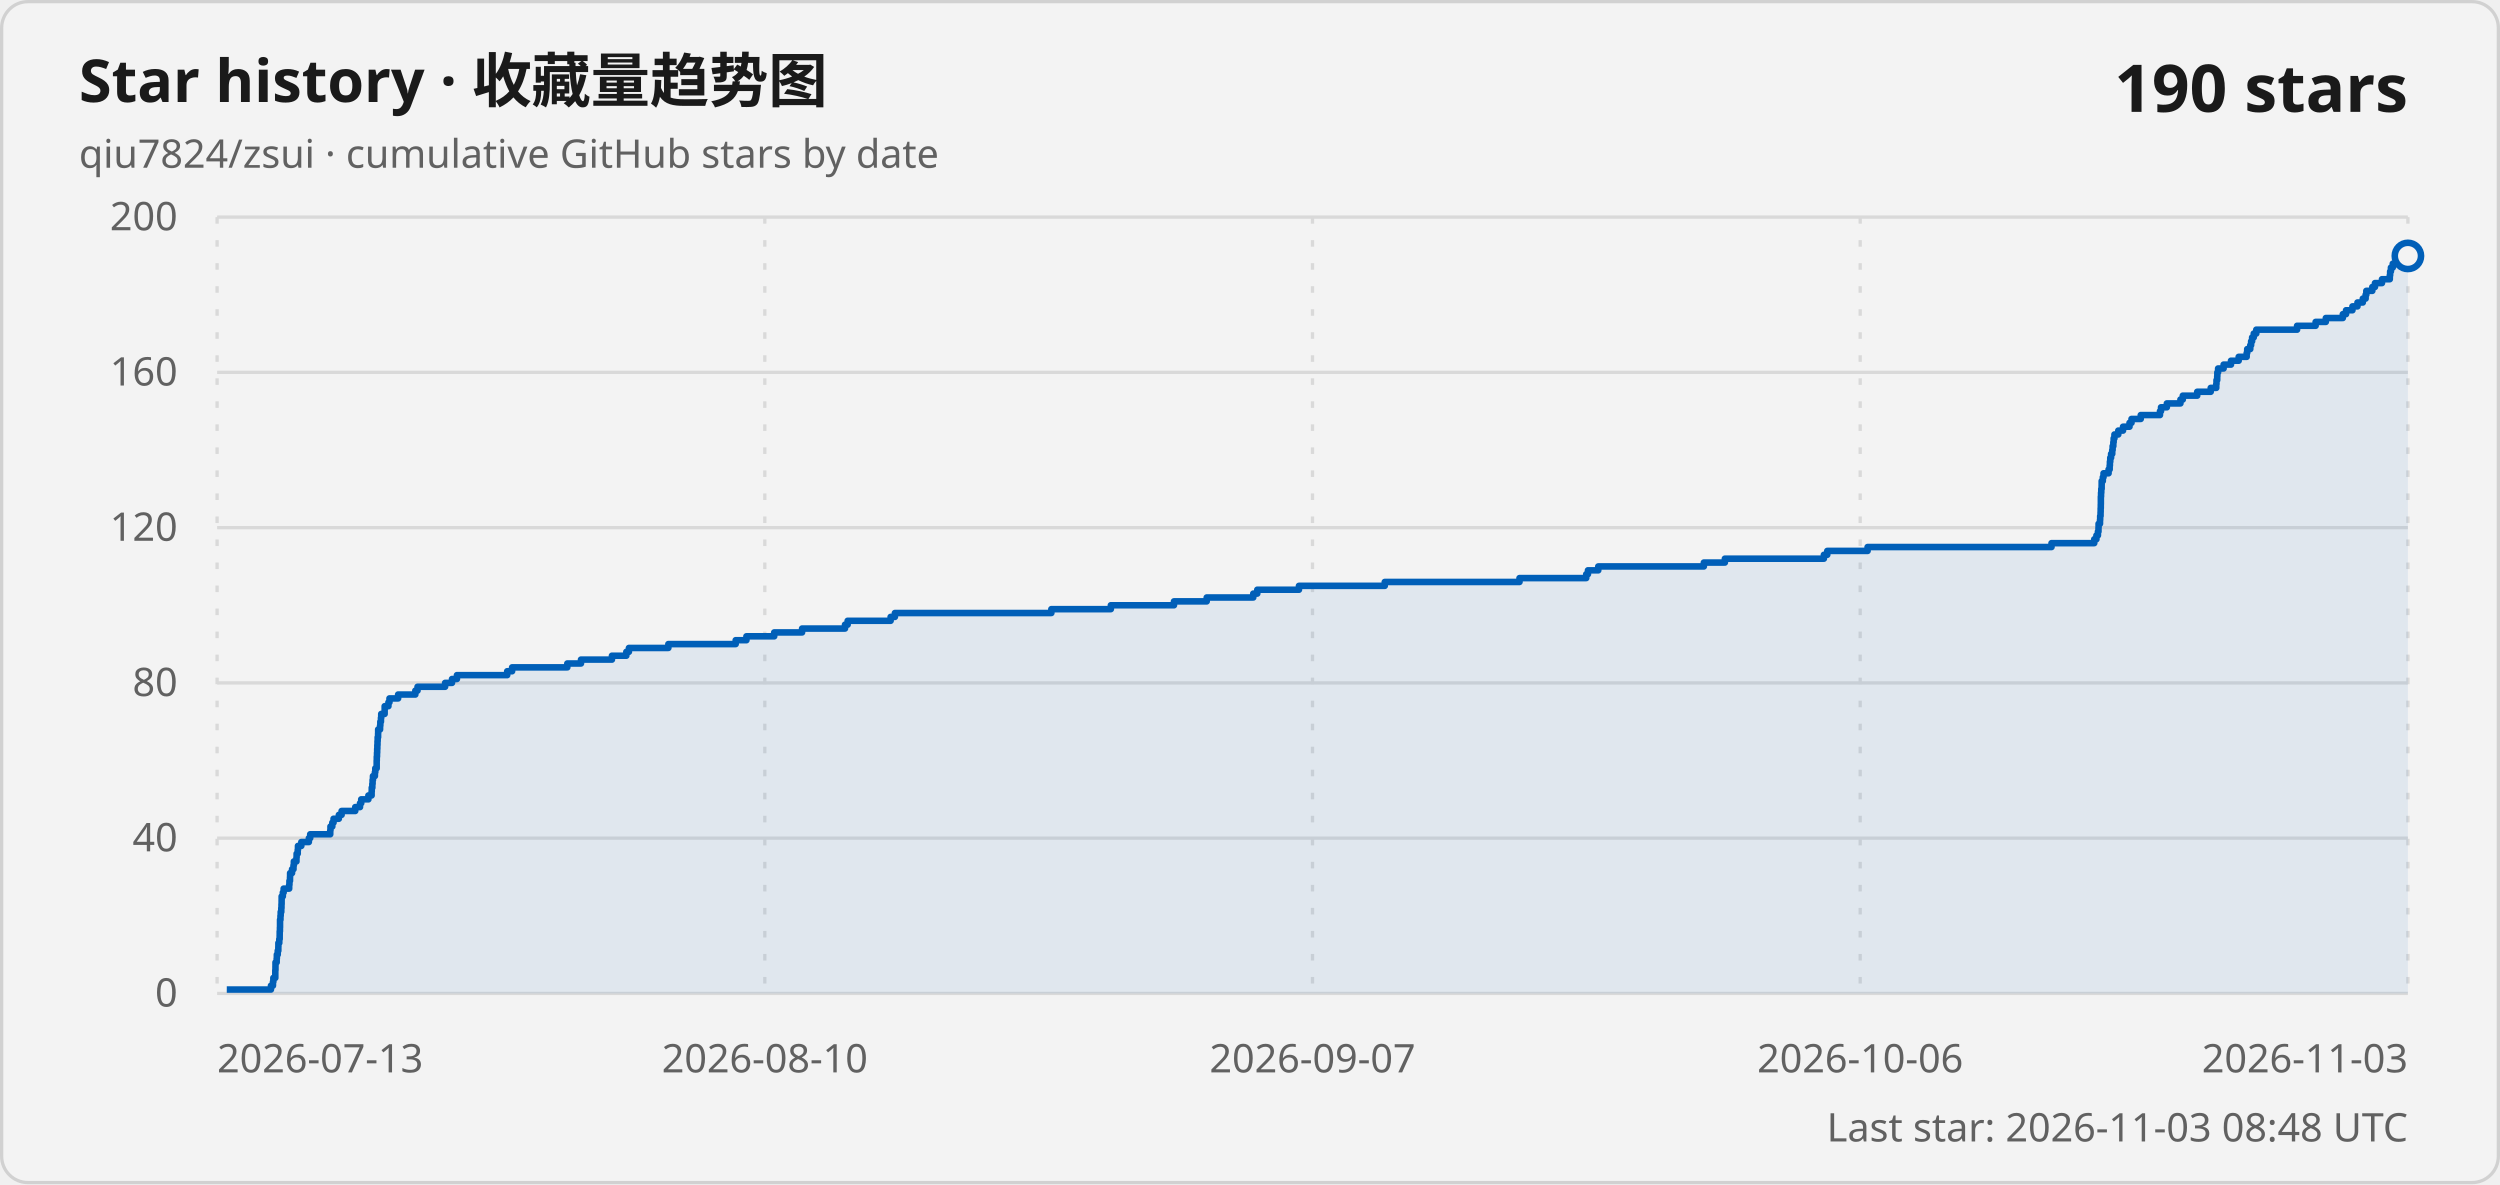
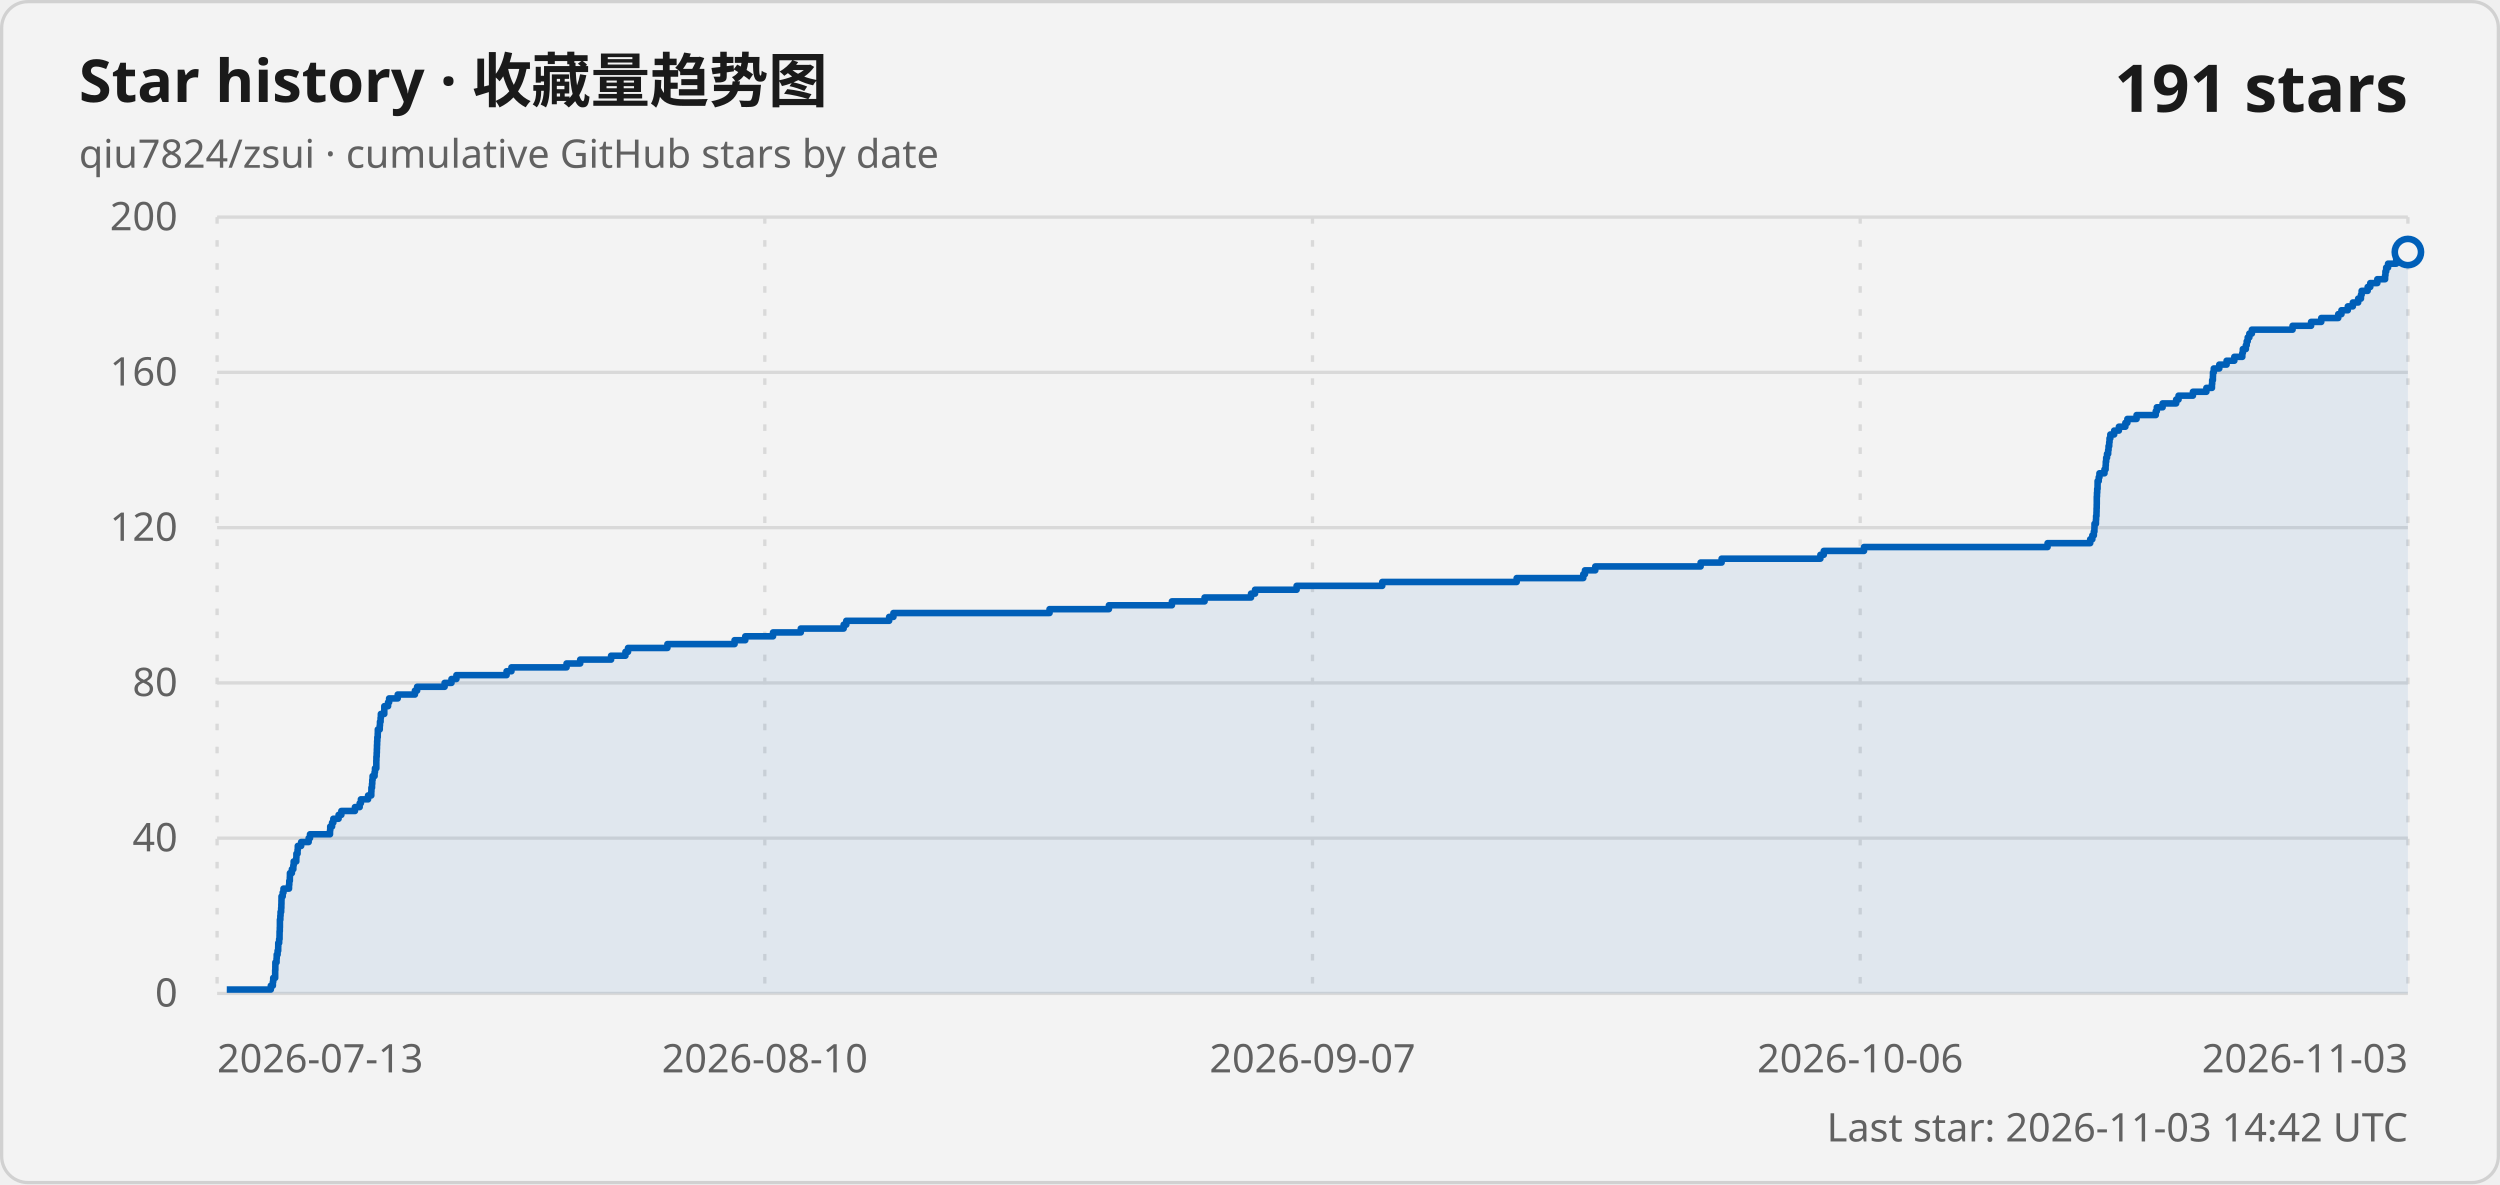
<svg xmlns="http://www.w3.org/2000/svg" width="760" height="360" viewBox="0 0 760 360" role="img" aria-labelledby="title description">
  <style>
    .card { fill: #f3f3f3; stroke: #d1d1d1; }
    .title { fill: #1a1a1a; font: 600 18px "Segoe UI Variable", "Segoe UI", sans-serif; }
    .subtitle, .axis-label, .updated { fill: #616161; font: 400 12px "Segoe UI Variable", "Segoe UI", sans-serif; }
    .count { fill: #1a1a1a; font: 600 20px "Segoe UI Variable", "Segoe UI", sans-serif; }
    .grid { stroke: #d9d9d9; stroke-width: 1; }
    .vertical { stroke-dasharray: 2 5; }
    .line { fill: none; stroke: #005fb8; stroke-width: 2; stroke-linejoin: round; }
    .area { fill: #005fb8; fill-opacity: .08; }
    .point { fill: #f3f3f3; stroke: #005fb8; stroke-width: 2; }
    @media (prefers-color-scheme: dark) {
      .card { fill: #202020; stroke: #3b3b3b; }
      .title, .count { fill: #ffffff; }
      .subtitle, .axis-label, .updated { fill: #c5c5c5; }
      .grid { stroke: #3b3b3b; }
      .line { stroke: #60cdff; }
      .area { fill: #60cdff; }
      .point { fill: #202020; stroke: #60cdff; }
    }
  </style>
  <rect class="card" x=".5" y=".5" width="759" height="359" rx="8" />
  <text class="title" x="24" y="31">Star history · 收藏量趋势图</text>
  <text class="subtitle" x="24" y="51">qiu7824/zsui · cumulative GitHub stars by date</text>
-   <text class="count" x="732" y="34" text-anchor="end">190 stars</text>
+   <text class="count" x="732" y="34" text-anchor="end">191 stars</text>
  <line class="grid" x1="66" y1="302" x2="732" y2="302" />
  <text class="axis-label" x="54" y="306" text-anchor="end">0</text>
  <line class="grid" x1="66" y1="254.8" x2="732" y2="254.8" />
  <text class="axis-label" x="54" y="258.8" text-anchor="end">40</text>
  <line class="grid" x1="66" y1="207.6" x2="732" y2="207.6" />
  <text class="axis-label" x="54" y="211.6" text-anchor="end">80</text>
  <line class="grid" x1="66" y1="160.4" x2="732" y2="160.4" />
  <text class="axis-label" x="54" y="164.4" text-anchor="end">120</text>
  <line class="grid" x1="66" y1="113.2" x2="732" y2="113.2" />
  <text class="axis-label" x="54" y="117.2" text-anchor="end">160</text>
  <line class="grid" x1="66" y1="66" x2="732" y2="66" />
  <text class="axis-label" x="54" y="70" text-anchor="end">200</text>
  <line class="grid vertical" x1="66" y1="66" x2="66" y2="302" />
  <text class="axis-label" x="66" y="326" text-anchor="start">2026-07-13</text>
  <line class="grid vertical" x1="232.5" y1="66" x2="232.5" y2="302" />
  <text class="axis-label" x="232.5" y="326" text-anchor="middle">2026-08-10</text>
  <line class="grid vertical" x1="399" y1="66" x2="399" y2="302" />
  <text class="axis-label" x="399" y="326" text-anchor="middle">2026-09-07</text>
  <line class="grid vertical" x1="565.5" y1="66" x2="565.5" y2="302" />
  <text class="axis-label" x="565.5" y="326" text-anchor="middle">2026-10-06</text>
  <line class="grid vertical" x1="732" y1="66" x2="732" y2="302" />
  <text class="axis-label" x="732" y="326" text-anchor="end">2026-11-03</text>
-   <path class="area" d="M 68.94 302 L 68.94 300.82 L 82.37 300.82 L 82.37 299.64 L 82.98 299.64 L 82.98 298.46 L 83.1 298.46 L 83.1 297.28 L 83.69 297.28 L 83.69 296.1 L 83.69 296.1 L 83.69 294.92 L 83.74 294.92 L 83.74 293.74 L 83.75 293.74 L 83.75 292.56 L 84.11 292.56 L 84.11 291.38 L 84.16 291.38 L 84.16 290.2 L 84.43 290.2 L 84.43 289.02 L 84.61 289.02 L 84.61 287.84 L 84.63 287.84 L 84.63 286.66 L 84.9 286.66 L 84.9 285.48 L 85.02 285.48 L 85.02 284.3 L 85.03 284.3 L 85.03 283.12 L 85.1 283.12 L 85.1 281.94 L 85.13 281.94 L 85.13 280.76 L 85.13 280.76 L 85.13 279.58 L 85.26 279.58 L 85.26 278.4 L 85.33 278.4 L 85.33 277.22 L 85.51 277.22 L 85.51 276.04 L 85.57 276.04 L 85.57 274.86 L 85.61 274.86 L 85.61 273.68 L 85.62 273.68 L 85.62 272.5 L 85.98 272.5 L 85.98 271.32 L 86.23 271.32 L 86.23 270.14 L 87.91 270.14 L 87.91 268.96 L 87.99 268.96 L 87.99 267.78 L 88.16 267.78 L 88.16 266.6 L 88.19 266.6 L 88.19 265.42 L 88.78 265.42 L 88.78 264.24 L 89.22 264.24 L 89.22 263.06 L 89.33 263.06 L 89.33 261.88 L 90.12 261.88 L 90.12 260.7 L 90.17 260.7 L 90.17 259.52 L 90.51 259.52 L 90.51 258.34 L 90.58 258.34 L 90.58 257.16 L 91.6 257.16 L 91.6 255.98 L 93.89 255.98 L 93.89 254.8 L 94.3 254.8 L 94.3 253.62 L 100.39 253.62 L 100.39 252.44 L 100.46 252.44 L 100.46 251.26 L 101.02 251.26 L 101.02 250.08 L 101.4 250.08 L 101.4 248.9 L 103.01 248.9 L 103.01 247.72 L 103.85 247.72 L 103.85 246.54 L 107.99 246.54 L 107.99 245.36 L 109.44 245.36 L 109.44 244.18 L 109.81 244.18 L 109.81 243 L 111.99 243 L 111.99 241.82 L 112.97 241.82 L 112.97 240.64 L 113.01 240.64 L 113.01 239.46 L 113.19 239.46 L 113.19 238.28 L 113.27 238.28 L 113.27 237.1 L 113.38 237.1 L 113.38 235.92 L 113.97 235.92 L 113.97 234.74 L 114.09 234.74 L 114.09 233.56 L 114.51 233.56 L 114.51 232.38 L 114.51 232.38 L 114.51 231.2 L 114.54 231.2 L 114.54 230.02 L 114.61 230.02 L 114.61 228.84 L 114.66 228.84 L 114.66 227.66 L 114.71 227.66 L 114.71 226.48 L 114.76 226.48 L 114.76 225.3 L 114.81 225.3 L 114.81 224.12 L 114.94 224.12 L 114.94 222.94 L 114.96 222.94 L 114.96 221.76 L 115.54 221.76 L 115.54 220.58 L 115.62 220.58 L 115.62 219.4 L 115.81 219.4 L 115.81 218.22 L 115.89 218.22 L 115.89 217.04 L 116.93 217.04 L 116.93 215.86 L 116.94 215.86 L 116.94 214.68 L 118.08 214.68 L 118.08 213.5 L 118.4 213.5 L 118.4 212.32 L 121.03 212.32 L 121.03 211.14 L 126.26 211.14 L 126.26 209.96 L 126.93 209.96 L 126.93 208.78 L 135.31 208.78 L 135.31 207.6 L 137.41 207.6 L 137.41 206.42 L 138.91 206.42 L 138.91 205.24 L 154.19 205.24 L 154.19 204.06 L 155.68 204.06 L 155.68 202.88 L 172.46 202.88 L 172.46 201.7 L 176.62 201.7 L 176.62 200.52 L 186.03 200.52 L 186.03 199.34 L 190.4 199.34 L 190.4 198.16 L 191.19 198.16 L 191.19 196.98 L 203.18 196.98 L 203.18 195.8 L 223.65 195.8 L 223.65 194.62 L 226.91 194.62 L 226.91 193.44 L 235.36 193.44 L 235.36 192.26 L 243.83 192.26 L 243.83 191.08 L 256.88 191.08 L 256.88 189.9 L 257.69 189.9 L 257.69 188.72 L 270.75 188.72 L 270.75 187.54 L 272.05 187.54 L 272.05 186.36 L 319.61 186.36 L 319.61 185.18 L 337.7 185.18 L 337.7 184 L 356.89 184 L 356.89 182.82 L 366.84 182.82 L 366.84 181.64 L 380.99 181.64 L 380.99 180.46 L 382.21 180.46 L 382.21 179.28 L 394.88 179.28 L 394.88 178.1 L 420.97 178.1 L 420.97 176.92 L 461.93 176.92 L 461.93 175.74 L 482.21 175.74 L 482.21 174.56 L 482.74 174.56 L 482.74 173.38 L 485.87 173.38 L 485.87 172.2 L 517.97 172.2 L 517.97 171.02 L 524.36 171.02 L 524.36 169.84 L 554.46 169.84 L 554.46 168.66 L 555.49 168.66 L 555.49 167.48 L 567.75 167.48 L 567.75 166.3 L 623.66 166.3 L 623.66 165.12 L 636.65 165.12 L 636.65 163.94 L 637.31 163.94 L 637.31 162.76 L 637.77 162.76 L 637.77 161.58 L 637.94 161.58 L 637.94 160.4 L 637.97 160.4 L 637.97 159.22 L 638.4 159.22 L 638.4 158.04 L 638.45 158.04 L 638.45 156.86 L 638.57 156.86 L 638.57 155.68 L 638.6 155.68 L 638.6 154.5 L 638.64 154.5 L 638.64 153.32 L 638.66 153.32 L 638.66 152.14 L 638.66 152.14 L 638.66 150.96 L 638.72 150.96 L 638.72 149.78 L 638.79 149.78 L 638.79 148.6 L 638.9 148.6 L 638.9 147.42 L 638.91 147.42 L 638.91 146.24 L 639.26 146.24 L 639.26 145.06 L 639.47 145.06 L 639.47 143.88 L 641.01 143.88 L 641.01 142.7 L 641.34 142.7 L 641.34 141.52 L 641.41 141.52 L 641.41 140.34 L 641.52 140.34 L 641.52 139.16 L 641.77 139.16 L 641.77 137.98 L 642.12 137.98 L 642.12 136.8 L 642.24 136.8 L 642.24 135.62 L 642.45 135.62 L 642.45 134.44 L 642.55 134.44 L 642.55 133.26 L 642.79 133.26 L 642.79 132.08 L 643.96 132.08 L 643.96 130.9 L 645.4 130.9 L 645.4 129.72 L 647.37 129.72 L 647.37 128.54 L 647.98 128.54 L 647.98 127.36 L 650.79 127.36 L 650.79 126.18 L 656.63 126.18 L 656.63 125 L 656.95 125 L 656.95 123.82 L 658.72 123.82 L 658.72 122.64 L 662.85 122.64 L 662.85 121.46 L 663.57 121.46 L 663.57 120.28 L 667.95 120.28 L 667.95 119.1 L 672.06 119.1 L 672.06 117.92 L 673.74 117.92 L 673.74 116.74 L 673.81 116.74 L 673.81 115.56 L 674.03 115.56 L 674.03 114.38 L 674.07 114.38 L 674.07 113.2 L 674.3 113.2 L 674.3 112.02 L 675.98 112.02 L 675.98 110.84 L 678.22 110.84 L 678.22 109.66 L 680.56 109.66 L 680.56 108.48 L 682.99 108.48 L 682.99 107.3 L 683.15 107.3 L 683.15 106.12 L 684.08 106.12 L 684.08 104.94 L 684.34 104.94 L 684.34 103.76 L 684.64 103.76 L 684.64 102.58 L 685.14 102.58 L 685.14 101.4 L 685.91 101.4 L 685.91 100.22 L 698.31 100.22 L 698.31 99.04 L 703.95 99.04 L 703.95 97.86 L 707.05 97.86 L 707.05 96.68 L 712.22 96.68 L 712.22 95.5 L 713.2 95.5 L 713.2 94.32 L 715.14 94.32 L 715.14 93.14 L 716.67 93.14 L 716.67 91.96 L 718.29 91.96 L 718.29 90.78 L 719.15 90.78 L 719.15 89.6 L 719.36 89.6 L 719.36 88.42 L 721.18 88.42 L 721.18 87.24 L 721.99 87.24 L 721.99 86.06 L 724.12 86.06 L 724.12 84.88 L 726.5 84.88 L 726.5 83.7 L 726.6 83.7 L 726.6 82.52 L 726.84 82.52 L 726.84 81.34 L 727.4 81.34 L 727.4 80.16 L 729.89 80.16 L 729.89 78.98 L 731.75 78.98 L 731.75 77.8 L 732 77.8 L 732 302 Z" />
-   <path class="line" d="M 68.94 300.82 L 82.37 300.82 L 82.37 299.64 L 82.98 299.64 L 82.98 298.46 L 83.1 298.46 L 83.1 297.28 L 83.69 297.28 L 83.69 296.1 L 83.69 296.1 L 83.69 294.92 L 83.74 294.92 L 83.74 293.74 L 83.75 293.74 L 83.75 292.56 L 84.11 292.56 L 84.11 291.38 L 84.16 291.38 L 84.16 290.2 L 84.43 290.2 L 84.43 289.02 L 84.61 289.02 L 84.61 287.84 L 84.63 287.84 L 84.63 286.66 L 84.9 286.66 L 84.9 285.48 L 85.02 285.48 L 85.02 284.3 L 85.03 284.3 L 85.03 283.12 L 85.1 283.12 L 85.1 281.94 L 85.13 281.94 L 85.13 280.76 L 85.13 280.76 L 85.13 279.58 L 85.26 279.58 L 85.26 278.4 L 85.33 278.4 L 85.33 277.22 L 85.51 277.22 L 85.51 276.04 L 85.57 276.04 L 85.57 274.86 L 85.61 274.86 L 85.61 273.68 L 85.62 273.68 L 85.62 272.5 L 85.98 272.5 L 85.98 271.32 L 86.23 271.32 L 86.23 270.14 L 87.91 270.14 L 87.91 268.96 L 87.99 268.96 L 87.99 267.78 L 88.16 267.78 L 88.16 266.6 L 88.19 266.6 L 88.19 265.42 L 88.78 265.42 L 88.78 264.24 L 89.22 264.24 L 89.22 263.06 L 89.33 263.06 L 89.33 261.88 L 90.12 261.88 L 90.12 260.7 L 90.17 260.7 L 90.17 259.52 L 90.51 259.52 L 90.51 258.34 L 90.58 258.34 L 90.58 257.16 L 91.6 257.16 L 91.6 255.98 L 93.89 255.98 L 93.89 254.8 L 94.3 254.8 L 94.3 253.62 L 100.39 253.62 L 100.39 252.44 L 100.46 252.44 L 100.46 251.26 L 101.02 251.26 L 101.02 250.08 L 101.4 250.08 L 101.4 248.9 L 103.01 248.9 L 103.01 247.72 L 103.85 247.72 L 103.85 246.54 L 107.99 246.54 L 107.99 245.36 L 109.44 245.36 L 109.44 244.18 L 109.81 244.18 L 109.81 243 L 111.99 243 L 111.99 241.82 L 112.97 241.82 L 112.97 240.64 L 113.01 240.64 L 113.01 239.46 L 113.19 239.46 L 113.19 238.28 L 113.27 238.28 L 113.27 237.1 L 113.38 237.1 L 113.38 235.92 L 113.97 235.92 L 113.97 234.74 L 114.09 234.74 L 114.09 233.56 L 114.51 233.56 L 114.51 232.38 L 114.51 232.38 L 114.51 231.2 L 114.54 231.2 L 114.54 230.02 L 114.61 230.02 L 114.61 228.84 L 114.66 228.84 L 114.66 227.66 L 114.71 227.66 L 114.71 226.48 L 114.76 226.48 L 114.76 225.3 L 114.81 225.3 L 114.81 224.12 L 114.94 224.12 L 114.94 222.94 L 114.96 222.94 L 114.96 221.76 L 115.54 221.76 L 115.54 220.58 L 115.62 220.58 L 115.62 219.4 L 115.81 219.4 L 115.81 218.22 L 115.89 218.22 L 115.89 217.04 L 116.93 217.04 L 116.93 215.86 L 116.94 215.86 L 116.94 214.68 L 118.08 214.68 L 118.08 213.5 L 118.4 213.5 L 118.4 212.32 L 121.03 212.32 L 121.03 211.14 L 126.26 211.14 L 126.26 209.96 L 126.93 209.96 L 126.93 208.78 L 135.31 208.78 L 135.31 207.6 L 137.41 207.6 L 137.41 206.42 L 138.91 206.42 L 138.91 205.24 L 154.19 205.24 L 154.19 204.06 L 155.68 204.06 L 155.68 202.88 L 172.46 202.88 L 172.46 201.7 L 176.62 201.7 L 176.62 200.52 L 186.03 200.52 L 186.03 199.34 L 190.4 199.34 L 190.4 198.16 L 191.19 198.16 L 191.19 196.98 L 203.18 196.98 L 203.18 195.8 L 223.65 195.8 L 223.65 194.62 L 226.91 194.62 L 226.91 193.44 L 235.36 193.44 L 235.36 192.26 L 243.83 192.26 L 243.83 191.08 L 256.88 191.08 L 256.88 189.9 L 257.69 189.9 L 257.69 188.72 L 270.75 188.72 L 270.75 187.54 L 272.05 187.54 L 272.05 186.36 L 319.61 186.36 L 319.61 185.18 L 337.7 185.18 L 337.7 184 L 356.89 184 L 356.89 182.82 L 366.84 182.82 L 366.84 181.64 L 380.99 181.64 L 380.99 180.46 L 382.21 180.46 L 382.21 179.28 L 394.88 179.28 L 394.88 178.1 L 420.97 178.1 L 420.97 176.92 L 461.93 176.92 L 461.93 175.74 L 482.21 175.74 L 482.21 174.56 L 482.74 174.56 L 482.74 173.38 L 485.87 173.38 L 485.87 172.2 L 517.97 172.2 L 517.97 171.02 L 524.36 171.02 L 524.36 169.84 L 554.46 169.84 L 554.46 168.66 L 555.49 168.66 L 555.49 167.48 L 567.75 167.48 L 567.75 166.3 L 623.66 166.3 L 623.66 165.12 L 636.65 165.12 L 636.65 163.94 L 637.31 163.94 L 637.31 162.76 L 637.77 162.76 L 637.77 161.58 L 637.94 161.58 L 637.94 160.4 L 637.97 160.4 L 637.97 159.22 L 638.4 159.22 L 638.4 158.04 L 638.45 158.04 L 638.45 156.86 L 638.57 156.86 L 638.57 155.68 L 638.6 155.68 L 638.6 154.5 L 638.64 154.5 L 638.64 153.32 L 638.66 153.32 L 638.66 152.14 L 638.66 152.14 L 638.66 150.96 L 638.72 150.96 L 638.72 149.78 L 638.79 149.78 L 638.79 148.6 L 638.9 148.6 L 638.9 147.42 L 638.91 147.42 L 638.91 146.24 L 639.26 146.24 L 639.26 145.06 L 639.47 145.06 L 639.47 143.88 L 641.01 143.88 L 641.01 142.7 L 641.34 142.7 L 641.34 141.52 L 641.41 141.52 L 641.41 140.34 L 641.52 140.34 L 641.52 139.16 L 641.77 139.16 L 641.77 137.98 L 642.12 137.98 L 642.12 136.8 L 642.24 136.8 L 642.24 135.62 L 642.45 135.62 L 642.45 134.44 L 642.55 134.44 L 642.55 133.26 L 642.79 133.26 L 642.79 132.08 L 643.96 132.08 L 643.96 130.9 L 645.4 130.9 L 645.4 129.72 L 647.37 129.72 L 647.37 128.54 L 647.98 128.54 L 647.98 127.36 L 650.79 127.36 L 650.79 126.18 L 656.63 126.18 L 656.63 125 L 656.95 125 L 656.95 123.82 L 658.72 123.82 L 658.72 122.64 L 662.85 122.64 L 662.85 121.46 L 663.57 121.46 L 663.57 120.28 L 667.95 120.28 L 667.95 119.1 L 672.06 119.1 L 672.06 117.92 L 673.74 117.92 L 673.74 116.74 L 673.81 116.74 L 673.81 115.56 L 674.03 115.56 L 674.03 114.38 L 674.07 114.38 L 674.07 113.2 L 674.3 113.2 L 674.3 112.02 L 675.98 112.02 L 675.98 110.84 L 678.22 110.84 L 678.22 109.66 L 680.56 109.66 L 680.56 108.48 L 682.99 108.48 L 682.99 107.3 L 683.15 107.3 L 683.15 106.12 L 684.08 106.12 L 684.08 104.94 L 684.34 104.94 L 684.34 103.76 L 684.64 103.76 L 684.64 102.58 L 685.14 102.58 L 685.14 101.4 L 685.91 101.4 L 685.91 100.22 L 698.31 100.22 L 698.31 99.04 L 703.95 99.04 L 703.95 97.86 L 707.05 97.86 L 707.05 96.68 L 712.22 96.68 L 712.22 95.5 L 713.2 95.5 L 713.2 94.32 L 715.14 94.32 L 715.14 93.14 L 716.67 93.14 L 716.67 91.96 L 718.29 91.96 L 718.29 90.78 L 719.15 90.78 L 719.15 89.6 L 719.36 89.6 L 719.36 88.42 L 721.18 88.42 L 721.18 87.24 L 721.99 87.24 L 721.99 86.06 L 724.12 86.06 L 724.12 84.88 L 726.5 84.88 L 726.5 83.7 L 726.6 83.7 L 726.6 82.52 L 726.84 82.52 L 726.84 81.34 L 727.4 81.34 L 727.4 80.16 L 729.89 80.16 L 729.89 78.98 L 731.75 78.98 L 731.75 77.8 L 732 77.8" />
-   <circle class="point" cx="732" cy="77.8" r="4" />
-   <text class="updated" x="732" y="347" text-anchor="end">Last star: 2026-11-03 08:48 UTC</text>
+   <path class="area" d="M 68.94 302 L 68.94 300.82 L 82.33 300.82 L 82.33 299.64 L 82.95 299.64 L 82.95 298.46 L 83.06 298.46 L 83.06 297.28 L 83.65 297.28 L 83.65 296.1 L 83.65 296.1 L 83.65 294.92 L 83.7 294.92 L 83.7 293.74 L 83.71 293.74 L 83.71 292.56 L 84.07 292.56 L 84.07 291.38 L 84.12 291.38 L 84.12 290.2 L 84.39 290.2 L 84.39 289.02 L 84.57 289.02 L 84.57 287.84 L 84.59 287.84 L 84.59 286.66 L 84.86 286.66 L 84.86 285.48 L 84.98 285.48 L 84.98 284.3 L 84.99 284.3 L 84.99 283.12 L 85.06 283.12 L 85.06 281.94 L 85.09 281.94 L 85.09 280.76 L 85.09 280.76 L 85.09 279.58 L 85.22 279.58 L 85.22 278.4 L 85.29 278.4 L 85.29 277.22 L 85.47 277.22 L 85.47 276.04 L 85.53 276.04 L 85.53 274.86 L 85.56 274.86 L 85.56 273.68 L 85.58 273.68 L 85.58 272.5 L 85.94 272.5 L 85.94 271.32 L 86.18 271.32 L 86.18 270.14 L 87.86 270.14 L 87.86 268.96 L 87.94 268.96 L 87.94 267.78 L 88.11 267.78 L 88.11 266.6 L 88.14 266.6 L 88.14 265.42 L 88.73 265.42 L 88.73 264.24 L 89.17 264.24 L 89.17 263.06 L 89.28 263.06 L 89.28 261.88 L 90.07 261.88 L 90.07 260.7 L 90.11 260.7 L 90.11 259.52 L 90.46 259.52 L 90.46 258.34 L 90.53 258.34 L 90.53 257.16 L 91.55 257.16 L 91.55 255.98 L 93.83 255.98 L 93.83 254.8 L 94.24 254.8 L 94.24 253.62 L 100.32 253.62 L 100.32 252.44 L 100.39 252.44 L 100.39 251.26 L 100.95 251.26 L 100.95 250.08 L 101.33 250.08 L 101.33 248.9 L 102.93 248.9 L 102.93 247.72 L 103.77 247.72 L 103.77 246.54 L 107.9 246.54 L 107.9 245.36 L 109.34 245.36 L 109.34 244.18 L 109.71 244.18 L 109.71 243 L 111.89 243 L 111.89 241.82 L 112.87 241.82 L 112.87 240.64 L 112.91 240.64 L 112.91 239.46 L 113.09 239.46 L 113.09 238.28 L 113.17 238.28 L 113.17 237.1 L 113.27 237.1 L 113.27 235.92 L 113.87 235.92 L 113.87 234.74 L 113.99 234.74 L 113.99 233.56 L 114.4 233.56 L 114.4 232.38 L 114.4 232.38 L 114.4 231.2 L 114.43 231.2 L 114.43 230.02 L 114.51 230.02 L 114.51 228.84 L 114.56 228.84 L 114.56 227.66 L 114.6 227.66 L 114.6 226.48 L 114.65 226.48 L 114.65 225.3 L 114.71 225.3 L 114.71 224.12 L 114.83 224.12 L 114.83 222.94 L 114.86 222.94 L 114.86 221.76 L 115.44 221.76 L 115.44 220.58 L 115.51 220.58 L 115.51 219.4 L 115.7 219.4 L 115.7 218.22 L 115.78 218.22 L 115.78 217.04 L 116.82 217.04 L 116.82 215.86 L 116.83 215.86 L 116.83 214.68 L 117.97 214.68 L 117.97 213.5 L 118.29 213.5 L 118.29 212.32 L 120.91 212.32 L 120.91 211.14 L 126.13 211.14 L 126.13 209.96 L 126.8 209.96 L 126.8 208.78 L 135.16 208.78 L 135.16 207.6 L 137.25 207.6 L 137.25 206.42 L 138.75 206.42 L 138.75 205.24 L 154 205.24 L 154 204.06 L 155.48 204.06 L 155.48 202.88 L 172.23 202.88 L 172.23 201.7 L 176.38 201.7 L 176.38 200.52 L 185.77 200.52 L 185.77 199.34 L 190.13 199.34 L 190.13 198.16 L 190.92 198.16 L 190.92 196.98 L 202.89 196.98 L 202.89 195.8 L 223.31 195.8 L 223.31 194.62 L 226.56 194.62 L 226.56 193.44 L 235 193.44 L 235 192.26 L 243.44 192.26 L 243.44 191.08 L 256.47 191.08 L 256.47 189.9 L 257.27 189.9 L 257.27 188.72 L 270.3 188.72 L 270.3 187.54 L 271.6 187.54 L 271.6 186.36 L 319.06 186.36 L 319.06 185.18 L 337.11 185.18 L 337.11 184 L 356.26 184 L 356.26 182.82 L 366.19 182.82 L 366.19 181.64 L 380.31 181.64 L 380.31 180.46 L 381.53 180.46 L 381.53 179.28 L 394.17 179.28 L 394.17 178.1 L 420.2 178.1 L 420.2 176.92 L 461.07 176.92 L 461.07 175.74 L 481.31 175.74 L 481.31 174.56 L 481.83 174.56 L 481.83 173.38 L 484.96 173.38 L 484.96 172.2 L 516.99 172.2 L 516.99 171.02 L 523.37 171.02 L 523.37 169.84 L 553.4 169.84 L 553.4 168.66 L 554.43 168.66 L 554.43 167.48 L 566.66 167.48 L 566.66 166.3 L 622.46 166.3 L 622.46 165.12 L 635.42 165.12 L 635.42 163.94 L 636.07 163.94 L 636.07 162.76 L 636.53 162.76 L 636.53 161.58 L 636.7 161.58 L 636.7 160.4 L 636.73 160.4 L 636.73 159.22 L 637.16 159.22 L 637.16 158.04 L 637.21 158.04 L 637.21 156.86 L 637.33 156.86 L 637.33 155.68 L 637.36 155.68 L 637.36 154.5 L 637.4 154.5 L 637.4 153.32 L 637.42 153.32 L 637.42 152.14 L 637.42 152.14 L 637.42 150.96 L 637.48 150.96 L 637.48 149.78 L 637.55 149.78 L 637.55 148.6 L 637.66 148.6 L 637.66 147.42 L 637.67 147.42 L 637.67 146.24 L 638.02 146.24 L 638.02 145.06 L 638.23 145.06 L 638.23 143.88 L 639.76 143.88 L 639.76 142.7 L 640.1 142.7 L 640.1 141.52 L 640.16 141.52 L 640.16 140.34 L 640.28 140.34 L 640.28 139.16 L 640.53 139.16 L 640.53 137.98 L 640.88 137.98 L 640.88 136.8 L 641 136.8 L 641 135.62 L 641.2 135.62 L 641.2 134.44 L 641.3 134.44 L 641.3 133.26 L 641.54 133.26 L 641.54 132.08 L 642.71 132.08 L 642.71 130.9 L 644.14 130.9 L 644.14 129.72 L 646.11 129.72 L 646.11 128.54 L 646.72 128.54 L 646.72 127.36 L 649.52 127.36 L 649.52 126.18 L 655.35 126.18 L 655.35 125 L 655.67 125 L 655.67 123.82 L 657.43 123.82 L 657.43 122.64 L 661.55 122.64 L 661.55 121.46 L 662.28 121.46 L 662.28 120.28 L 666.65 120.28 L 666.65 119.1 L 670.74 119.1 L 670.74 117.92 L 672.43 117.92 L 672.43 116.74 L 672.5 116.74 L 672.5 115.56 L 672.72 115.56 L 672.72 114.38 L 672.75 114.38 L 672.75 113.2 L 672.99 113.2 L 672.99 112.02 L 674.66 112.02 L 674.66 110.84 L 676.89 110.84 L 676.89 109.66 L 679.23 109.66 L 679.23 108.48 L 681.66 108.48 L 681.66 107.3 L 681.82 107.3 L 681.82 106.12 L 682.74 106.12 L 682.74 104.94 L 683 104.94 L 683 103.76 L 683.3 103.76 L 683.3 102.58 L 683.8 102.58 L 683.8 101.4 L 684.57 101.4 L 684.57 100.22 L 696.94 100.22 L 696.94 99.04 L 702.57 99.04 L 702.57 97.86 L 705.66 97.86 L 705.66 96.68 L 710.82 96.68 L 710.82 95.5 L 711.8 95.5 L 711.8 94.32 L 713.73 94.32 L 713.73 93.14 L 715.26 93.14 L 715.26 91.96 L 716.88 91.96 L 716.88 90.78 L 717.73 90.78 L 717.73 89.6 L 717.94 89.6 L 717.94 88.42 L 719.77 88.42 L 719.77 87.24 L 720.56 87.24 L 720.56 86.06 L 722.7 86.06 L 722.7 84.88 L 725.07 84.88 L 725.07 83.7 L 725.17 83.7 L 725.17 82.52 L 725.4 82.52 L 725.4 81.34 L 725.97 81.34 L 725.97 80.16 L 728.45 80.16 L 728.45 78.98 L 730.31 78.98 L 730.31 77.8 L 731.76 77.8 L 731.76 76.62 L 732 76.62 L 732 302 Z" />
+   <path class="line" d="M 68.94 300.82 L 82.33 300.82 L 82.33 299.64 L 82.95 299.64 L 82.95 298.46 L 83.06 298.46 L 83.06 297.28 L 83.65 297.28 L 83.65 296.1 L 83.65 296.1 L 83.65 294.92 L 83.7 294.92 L 83.7 293.74 L 83.71 293.74 L 83.71 292.56 L 84.07 292.56 L 84.07 291.38 L 84.12 291.38 L 84.12 290.2 L 84.39 290.2 L 84.39 289.02 L 84.57 289.02 L 84.57 287.84 L 84.59 287.84 L 84.59 286.66 L 84.86 286.66 L 84.86 285.48 L 84.98 285.48 L 84.98 284.3 L 84.99 284.3 L 84.99 283.12 L 85.06 283.12 L 85.06 281.94 L 85.09 281.94 L 85.09 280.76 L 85.09 280.76 L 85.09 279.58 L 85.22 279.58 L 85.22 278.4 L 85.29 278.4 L 85.29 277.22 L 85.47 277.22 L 85.47 276.04 L 85.53 276.04 L 85.53 274.86 L 85.56 274.86 L 85.56 273.68 L 85.58 273.68 L 85.58 272.5 L 85.94 272.5 L 85.94 271.32 L 86.18 271.32 L 86.18 270.14 L 87.86 270.14 L 87.86 268.96 L 87.94 268.96 L 87.94 267.78 L 88.11 267.78 L 88.11 266.6 L 88.14 266.6 L 88.14 265.42 L 88.73 265.42 L 88.73 264.24 L 89.17 264.24 L 89.17 263.06 L 89.28 263.06 L 89.28 261.88 L 90.07 261.88 L 90.07 260.7 L 90.11 260.7 L 90.11 259.52 L 90.46 259.52 L 90.46 258.34 L 90.53 258.34 L 90.53 257.16 L 91.55 257.16 L 91.55 255.98 L 93.83 255.98 L 93.83 254.8 L 94.24 254.8 L 94.24 253.62 L 100.32 253.62 L 100.32 252.44 L 100.39 252.44 L 100.39 251.26 L 100.95 251.26 L 100.95 250.08 L 101.33 250.08 L 101.33 248.9 L 102.93 248.9 L 102.93 247.72 L 103.77 247.72 L 103.77 246.54 L 107.9 246.54 L 107.9 245.36 L 109.34 245.36 L 109.34 244.18 L 109.71 244.18 L 109.71 243 L 111.89 243 L 111.89 241.82 L 112.87 241.82 L 112.87 240.64 L 112.91 240.64 L 112.91 239.46 L 113.09 239.46 L 113.09 238.28 L 113.17 238.28 L 113.17 237.1 L 113.27 237.1 L 113.27 235.92 L 113.87 235.92 L 113.87 234.74 L 113.99 234.74 L 113.99 233.56 L 114.4 233.56 L 114.4 232.38 L 114.4 232.38 L 114.4 231.2 L 114.43 231.2 L 114.43 230.02 L 114.51 230.02 L 114.51 228.84 L 114.56 228.84 L 114.56 227.66 L 114.6 227.66 L 114.6 226.48 L 114.65 226.48 L 114.65 225.3 L 114.71 225.3 L 114.71 224.12 L 114.83 224.12 L 114.83 222.94 L 114.86 222.94 L 114.86 221.76 L 115.44 221.76 L 115.44 220.58 L 115.51 220.58 L 115.51 219.4 L 115.7 219.4 L 115.7 218.22 L 115.78 218.22 L 115.78 217.04 L 116.82 217.04 L 116.82 215.86 L 116.83 215.86 L 116.83 214.68 L 117.97 214.68 L 117.97 213.5 L 118.29 213.5 L 118.29 212.32 L 120.91 212.32 L 120.91 211.14 L 126.13 211.14 L 126.13 209.96 L 126.8 209.96 L 126.8 208.78 L 135.16 208.78 L 135.16 207.6 L 137.25 207.6 L 137.25 206.42 L 138.75 206.42 L 138.75 205.24 L 154 205.24 L 154 204.06 L 155.48 204.06 L 155.48 202.88 L 172.23 202.88 L 172.23 201.7 L 176.38 201.7 L 176.38 200.52 L 185.77 200.52 L 185.77 199.34 L 190.13 199.34 L 190.13 198.16 L 190.92 198.16 L 190.92 196.98 L 202.89 196.98 L 202.89 195.8 L 223.31 195.8 L 223.31 194.62 L 226.56 194.62 L 226.56 193.44 L 235 193.44 L 235 192.26 L 243.44 192.26 L 243.44 191.08 L 256.47 191.08 L 256.47 189.9 L 257.27 189.9 L 257.27 188.72 L 270.3 188.72 L 270.3 187.54 L 271.6 187.54 L 271.6 186.36 L 319.06 186.36 L 319.06 185.18 L 337.11 185.18 L 337.11 184 L 356.26 184 L 356.26 182.82 L 366.19 182.82 L 366.19 181.64 L 380.31 181.64 L 380.31 180.46 L 381.53 180.46 L 381.53 179.28 L 394.17 179.28 L 394.17 178.1 L 420.2 178.1 L 420.2 176.92 L 461.07 176.92 L 461.07 175.74 L 481.31 175.74 L 481.31 174.56 L 481.83 174.56 L 481.83 173.38 L 484.96 173.38 L 484.96 172.2 L 516.99 172.2 L 516.99 171.02 L 523.37 171.02 L 523.37 169.84 L 553.4 169.84 L 553.4 168.66 L 554.43 168.66 L 554.43 167.48 L 566.66 167.48 L 566.66 166.3 L 622.46 166.3 L 622.46 165.12 L 635.42 165.12 L 635.42 163.94 L 636.07 163.94 L 636.07 162.76 L 636.53 162.76 L 636.53 161.58 L 636.7 161.58 L 636.7 160.4 L 636.73 160.4 L 636.73 159.22 L 637.16 159.22 L 637.16 158.04 L 637.21 158.04 L 637.21 156.86 L 637.33 156.86 L 637.33 155.68 L 637.36 155.68 L 637.36 154.5 L 637.4 154.5 L 637.4 153.32 L 637.42 153.32 L 637.42 152.14 L 637.42 152.14 L 637.42 150.96 L 637.48 150.96 L 637.48 149.78 L 637.55 149.78 L 637.55 148.6 L 637.66 148.6 L 637.66 147.42 L 637.67 147.42 L 637.67 146.24 L 638.02 146.24 L 638.02 145.06 L 638.23 145.06 L 638.23 143.88 L 639.76 143.88 L 639.76 142.7 L 640.1 142.7 L 640.1 141.52 L 640.16 141.52 L 640.16 140.34 L 640.28 140.34 L 640.28 139.16 L 640.53 139.16 L 640.53 137.98 L 640.88 137.98 L 640.88 136.8 L 641 136.8 L 641 135.62 L 641.2 135.62 L 641.2 134.44 L 641.3 134.44 L 641.3 133.26 L 641.54 133.26 L 641.54 132.08 L 642.71 132.08 L 642.71 130.9 L 644.14 130.9 L 644.14 129.72 L 646.11 129.72 L 646.11 128.54 L 646.72 128.54 L 646.72 127.36 L 649.52 127.36 L 649.52 126.18 L 655.35 126.18 L 655.35 125 L 655.67 125 L 655.67 123.82 L 657.43 123.82 L 657.43 122.64 L 661.55 122.64 L 661.55 121.46 L 662.28 121.46 L 662.28 120.28 L 666.65 120.28 L 666.65 119.1 L 670.74 119.1 L 670.74 117.92 L 672.43 117.92 L 672.43 116.74 L 672.5 116.74 L 672.5 115.56 L 672.72 115.56 L 672.72 114.38 L 672.75 114.38 L 672.75 113.2 L 672.99 113.2 L 672.99 112.02 L 674.66 112.02 L 674.66 110.84 L 676.89 110.84 L 676.89 109.66 L 679.23 109.66 L 679.23 108.48 L 681.66 108.48 L 681.66 107.3 L 681.82 107.3 L 681.82 106.12 L 682.74 106.12 L 682.74 104.94 L 683 104.94 L 683 103.76 L 683.3 103.76 L 683.3 102.58 L 683.8 102.58 L 683.8 101.4 L 684.57 101.4 L 684.57 100.22 L 696.94 100.22 L 696.94 99.04 L 702.57 99.04 L 702.57 97.86 L 705.66 97.86 L 705.66 96.68 L 710.82 96.68 L 710.82 95.5 L 711.8 95.5 L 711.8 94.32 L 713.73 94.32 L 713.73 93.14 L 715.26 93.14 L 715.26 91.96 L 716.88 91.96 L 716.88 90.78 L 717.73 90.78 L 717.73 89.6 L 717.94 89.6 L 717.94 88.42 L 719.77 88.42 L 719.77 87.24 L 720.56 87.24 L 720.56 86.06 L 722.7 86.06 L 722.7 84.88 L 725.07 84.88 L 725.07 83.7 L 725.17 83.7 L 725.17 82.52 L 725.4 82.52 L 725.4 81.34 L 725.97 81.34 L 725.97 80.16 L 728.45 80.16 L 728.45 78.98 L 730.31 78.98 L 730.31 77.8 L 731.76 77.8 L 731.76 76.62 L 732 76.62" />
+   <circle class="point" cx="732" cy="76.62" r="4" />
+   <text class="updated" x="732" y="347" text-anchor="end">Last star: 2026-11-03 14:42 UTC</text>
</svg>
